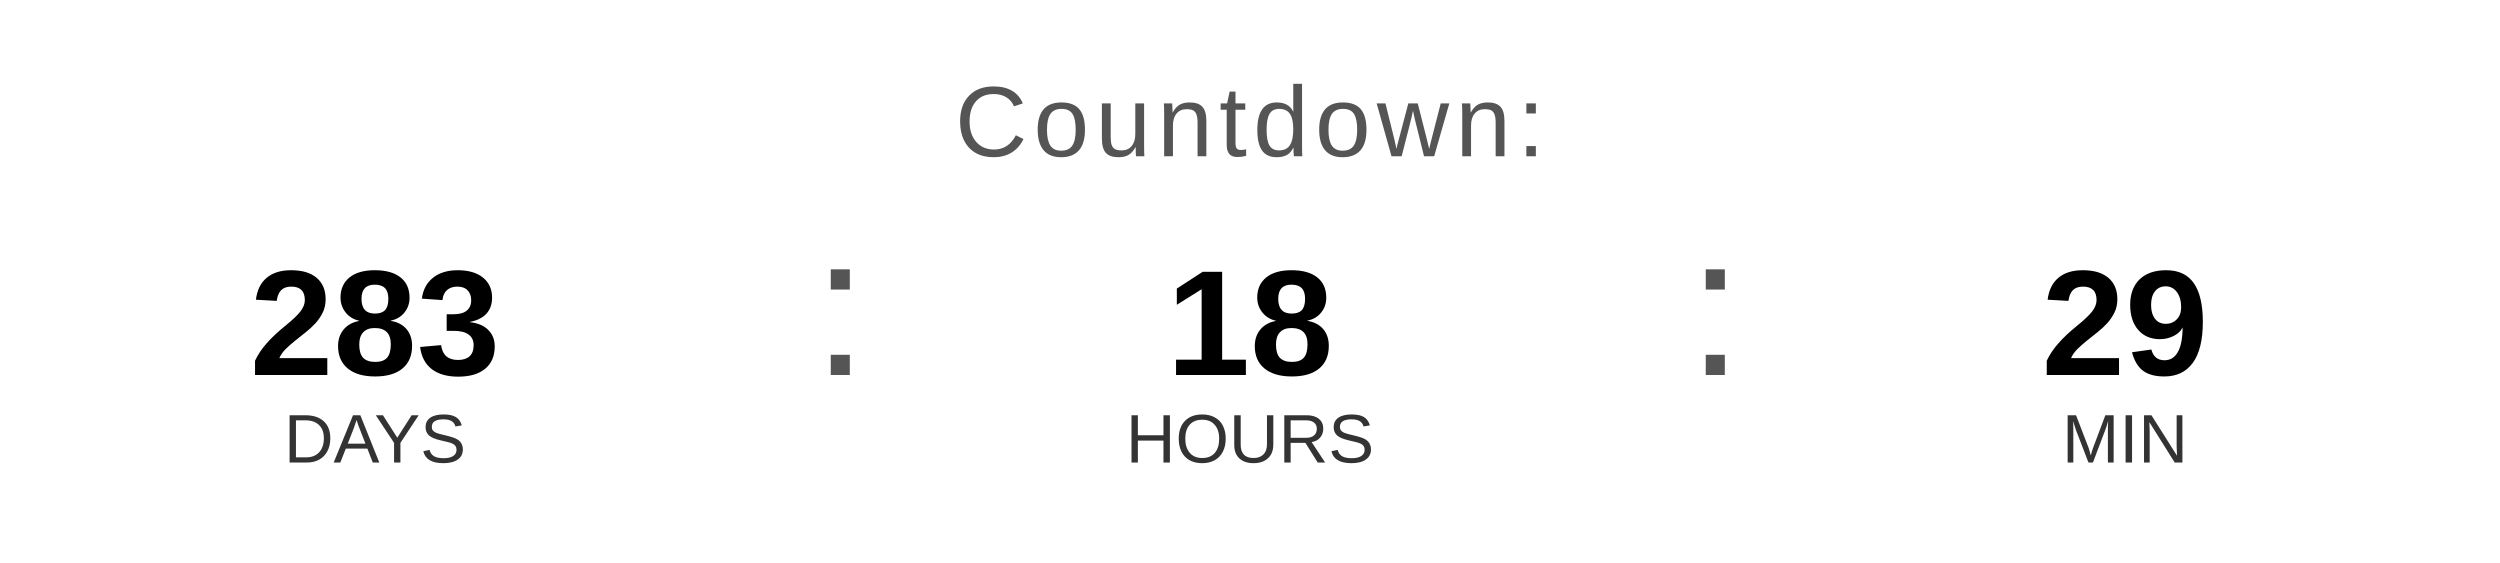
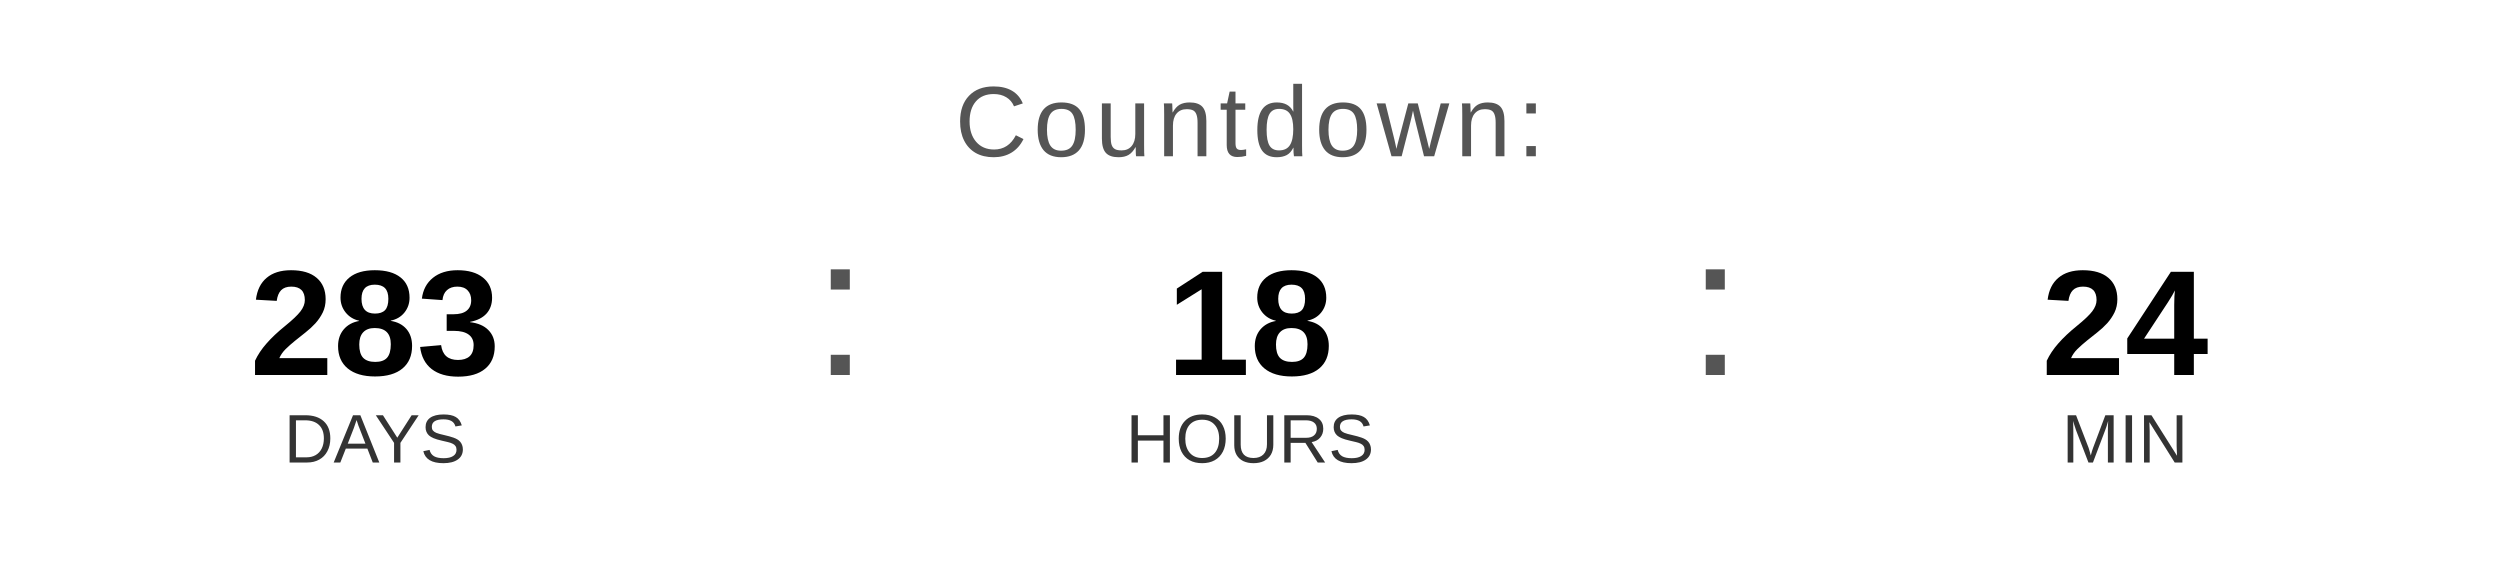
<svg xmlns="http://www.w3.org/2000/svg" width="400" height="90" viewBox="0 0 400 90">
  <text x="200" y="25" font-family="Arial, Helvetica, sans-serif" font-size="16" fill="#555555" text-anchor="middle" letter-spacing="1">
    Countdown:
  </text>
  <text x="60" y="60" font-family="Arial, Helvetica, sans-serif" font-size="24" font-weight="bold" fill="#000000" text-anchor="middle">283</text>
  <text x="60" y="74" font-family="Arial, Helvetica, sans-serif" font-size="11" fill="#333333" text-anchor="middle">DAYS</text>
  <text x="130" y="60" font-family="Arial, sans-serif" font-size="32" fill="#555555">:</text>
  <text x="200" y="60" font-family="Arial, Helvetica, sans-serif" font-size="24" font-weight="bold" fill="#000000" text-anchor="middle">18</text>
  <text x="200" y="74" font-family="Arial, Helvetica, sans-serif" font-size="11" fill="#333333" text-anchor="middle">HOURS</text>
  <text x="270" y="60" font-family="Arial, sans-serif" font-size="32" fill="#555555">:</text>
-   <text x="340" y="60" font-family="Arial, Helvetica, sans-serif" font-size="24" font-weight="bold" fill="#000000" text-anchor="middle">29</text>
+   <text x="340" y="60" font-family="Arial, Helvetica, sans-serif" font-size="24" font-weight="bold" fill="#000000" text-anchor="middle">24</text>
  <text x="340" y="74" font-family="Arial, Helvetica, sans-serif" font-size="11" fill="#333333" text-anchor="middle">MIN</text>
</svg>
